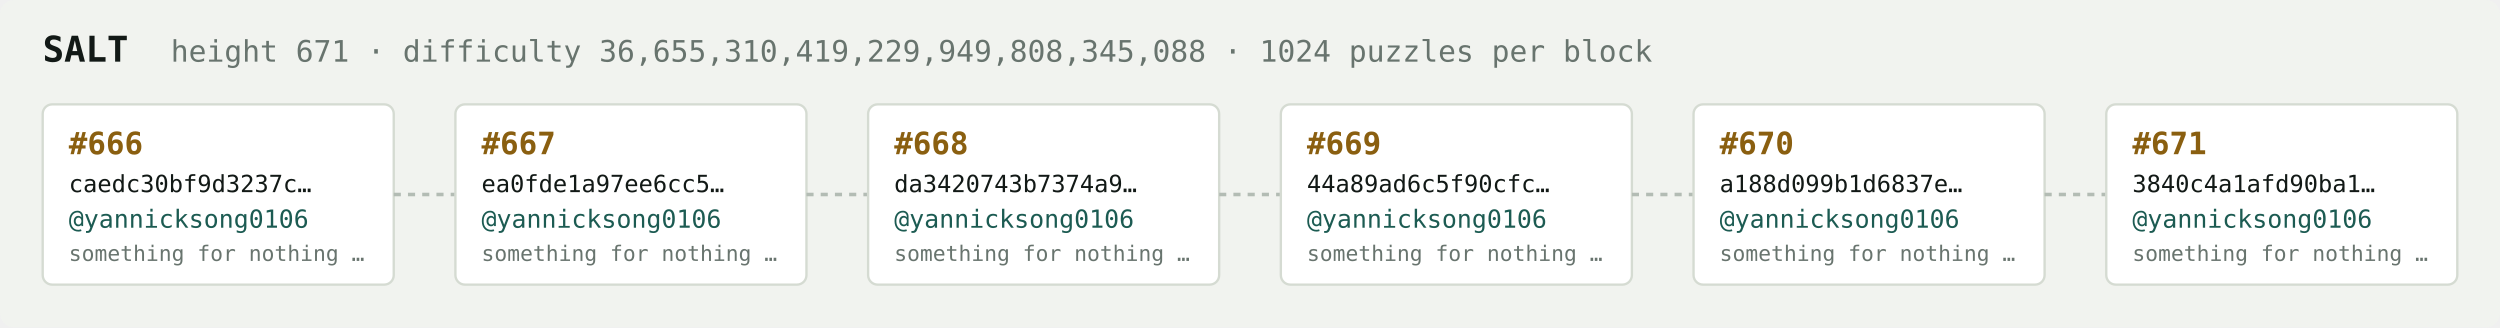
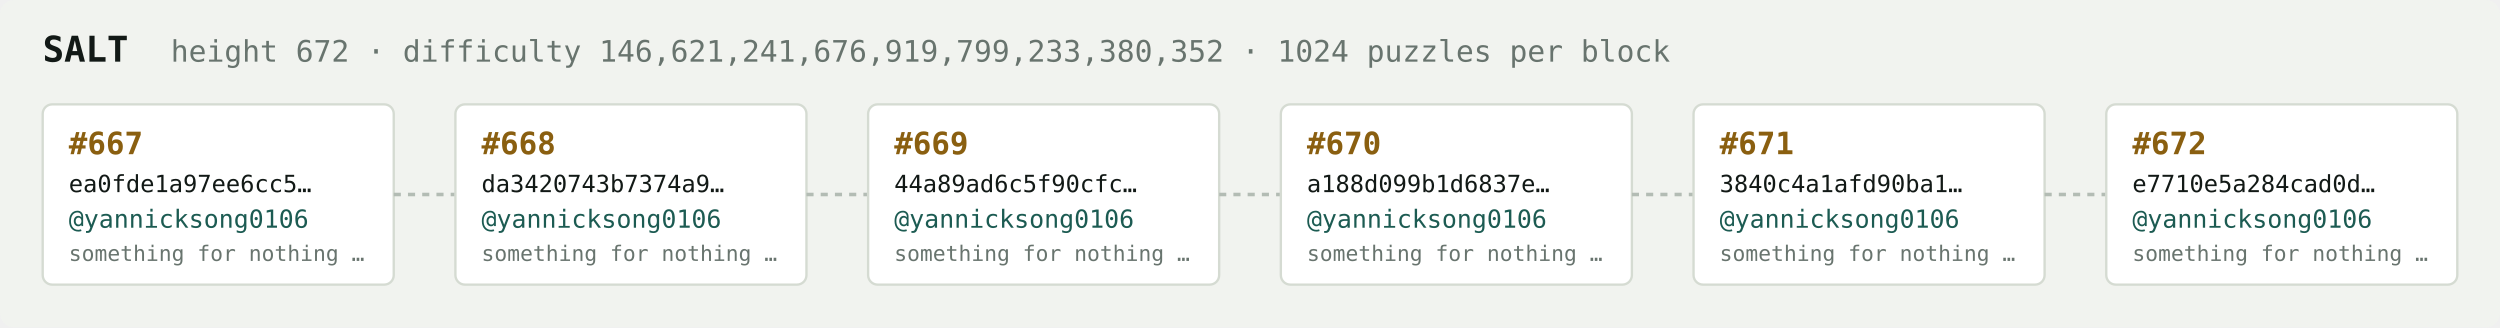
<svg xmlns="http://www.w3.org/2000/svg" width="1054" height="138" viewBox="0 0 1054 138" font-family="ui-monospace,SFMono-Regular,Menlo,monospace">
  <rect fill="#f1f3ef" width="1054" height="138" rx="6" />
  <text x="18" y="26" fill="#121916" font-size="15" font-weight="700">SALT</text>
-   <text x="72" y="26" fill="#68746e" font-size="12.5">height 671 · difficulty 36,655,310,419,229,949,808,345,088 · 1024 puzzles per block</text>
+   <text x="72" y="26" fill="#68746e" font-size="12.5">height 672 · difficulty 146,621,241,676,919,799,233,380,352 · 1024 puzzles per block</text>
  <rect x="18" y="44" width="148" height="76" rx="4" fill="#ffffff" stroke="#d5dbd2" stroke-width="1" />
-   <text x="29" y="65" fill="#8a5f10" font-size="13" font-weight="700">#666</text>
-   <text x="29" y="81" fill="#121916" font-size="10">caedc30bf9d3237c…</text>
+   <text x="29" y="65" fill="#8a5f10" font-size="13" font-weight="700">#667</text>
+   <text x="29" y="81" fill="#121916" font-size="10">ea0fde1a97ee6cc5…</text>
  <text x="29" y="96" fill="#1c5b52" font-size="10.5">@yannicksong0106</text>
  <text x="29" y="110" fill="#68746e" font-size="9">something for nothing …</text>
  <line x1="166" y1="82.0" x2="192" y2="82.0" stroke="#b3bcb4" stroke-width="1.5" stroke-dasharray="3 3" />
  <rect x="192" y="44" width="148" height="76" rx="4" fill="#ffffff" stroke="#d5dbd2" stroke-width="1" />
-   <text x="203" y="65" fill="#8a5f10" font-size="13" font-weight="700">#667</text>
-   <text x="203" y="81" fill="#121916" font-size="10">ea0fde1a97ee6cc5…</text>
+   <text x="203" y="65" fill="#8a5f10" font-size="13" font-weight="700">#668</text>
+   <text x="203" y="81" fill="#121916" font-size="10">da3420743b7374a9…</text>
  <text x="203" y="96" fill="#1c5b52" font-size="10.5">@yannicksong0106</text>
  <text x="203" y="110" fill="#68746e" font-size="9">something for nothing …</text>
  <line x1="340" y1="82.0" x2="366" y2="82.0" stroke="#b3bcb4" stroke-width="1.5" stroke-dasharray="3 3" />
  <rect x="366" y="44" width="148" height="76" rx="4" fill="#ffffff" stroke="#d5dbd2" stroke-width="1" />
-   <text x="377" y="65" fill="#8a5f10" font-size="13" font-weight="700">#668</text>
-   <text x="377" y="81" fill="#121916" font-size="10">da3420743b7374a9…</text>
+   <text x="377" y="65" fill="#8a5f10" font-size="13" font-weight="700">#669</text>
+   <text x="377" y="81" fill="#121916" font-size="10">44a89ad6c5f90cfc…</text>
  <text x="377" y="96" fill="#1c5b52" font-size="10.5">@yannicksong0106</text>
  <text x="377" y="110" fill="#68746e" font-size="9">something for nothing …</text>
  <line x1="514" y1="82.0" x2="540" y2="82.0" stroke="#b3bcb4" stroke-width="1.5" stroke-dasharray="3 3" />
  <rect x="540" y="44" width="148" height="76" rx="4" fill="#ffffff" stroke="#d5dbd2" stroke-width="1" />
-   <text x="551" y="65" fill="#8a5f10" font-size="13" font-weight="700">#669</text>
-   <text x="551" y="81" fill="#121916" font-size="10">44a89ad6c5f90cfc…</text>
+   <text x="551" y="65" fill="#8a5f10" font-size="13" font-weight="700">#670</text>
+   <text x="551" y="81" fill="#121916" font-size="10">a188d099b1d6837e…</text>
  <text x="551" y="96" fill="#1c5b52" font-size="10.5">@yannicksong0106</text>
  <text x="551" y="110" fill="#68746e" font-size="9">something for nothing …</text>
  <line x1="688" y1="82.0" x2="714" y2="82.0" stroke="#b3bcb4" stroke-width="1.5" stroke-dasharray="3 3" />
  <rect x="714" y="44" width="148" height="76" rx="4" fill="#ffffff" stroke="#d5dbd2" stroke-width="1" />
-   <text x="725" y="65" fill="#8a5f10" font-size="13" font-weight="700">#670</text>
-   <text x="725" y="81" fill="#121916" font-size="10">a188d099b1d6837e…</text>
+   <text x="725" y="65" fill="#8a5f10" font-size="13" font-weight="700">#671</text>
+   <text x="725" y="81" fill="#121916" font-size="10">3840c4a1afd90ba1…</text>
  <text x="725" y="96" fill="#1c5b52" font-size="10.5">@yannicksong0106</text>
  <text x="725" y="110" fill="#68746e" font-size="9">something for nothing …</text>
  <line x1="862" y1="82.0" x2="888" y2="82.0" stroke="#b3bcb4" stroke-width="1.5" stroke-dasharray="3 3" />
  <rect x="888" y="44" width="148" height="76" rx="4" fill="#ffffff" stroke="#d5dbd2" stroke-width="1" />
-   <text x="899" y="65" fill="#8a5f10" font-size="13" font-weight="700">#671</text>
-   <text x="899" y="81" fill="#121916" font-size="10">3840c4a1afd90ba1…</text>
+   <text x="899" y="65" fill="#8a5f10" font-size="13" font-weight="700">#672</text>
+   <text x="899" y="81" fill="#121916" font-size="10">e7710e5a284cad0d…</text>
  <text x="899" y="96" fill="#1c5b52" font-size="10.5">@yannicksong0106</text>
  <text x="899" y="110" fill="#68746e" font-size="9">something for nothing …</text>
</svg>
